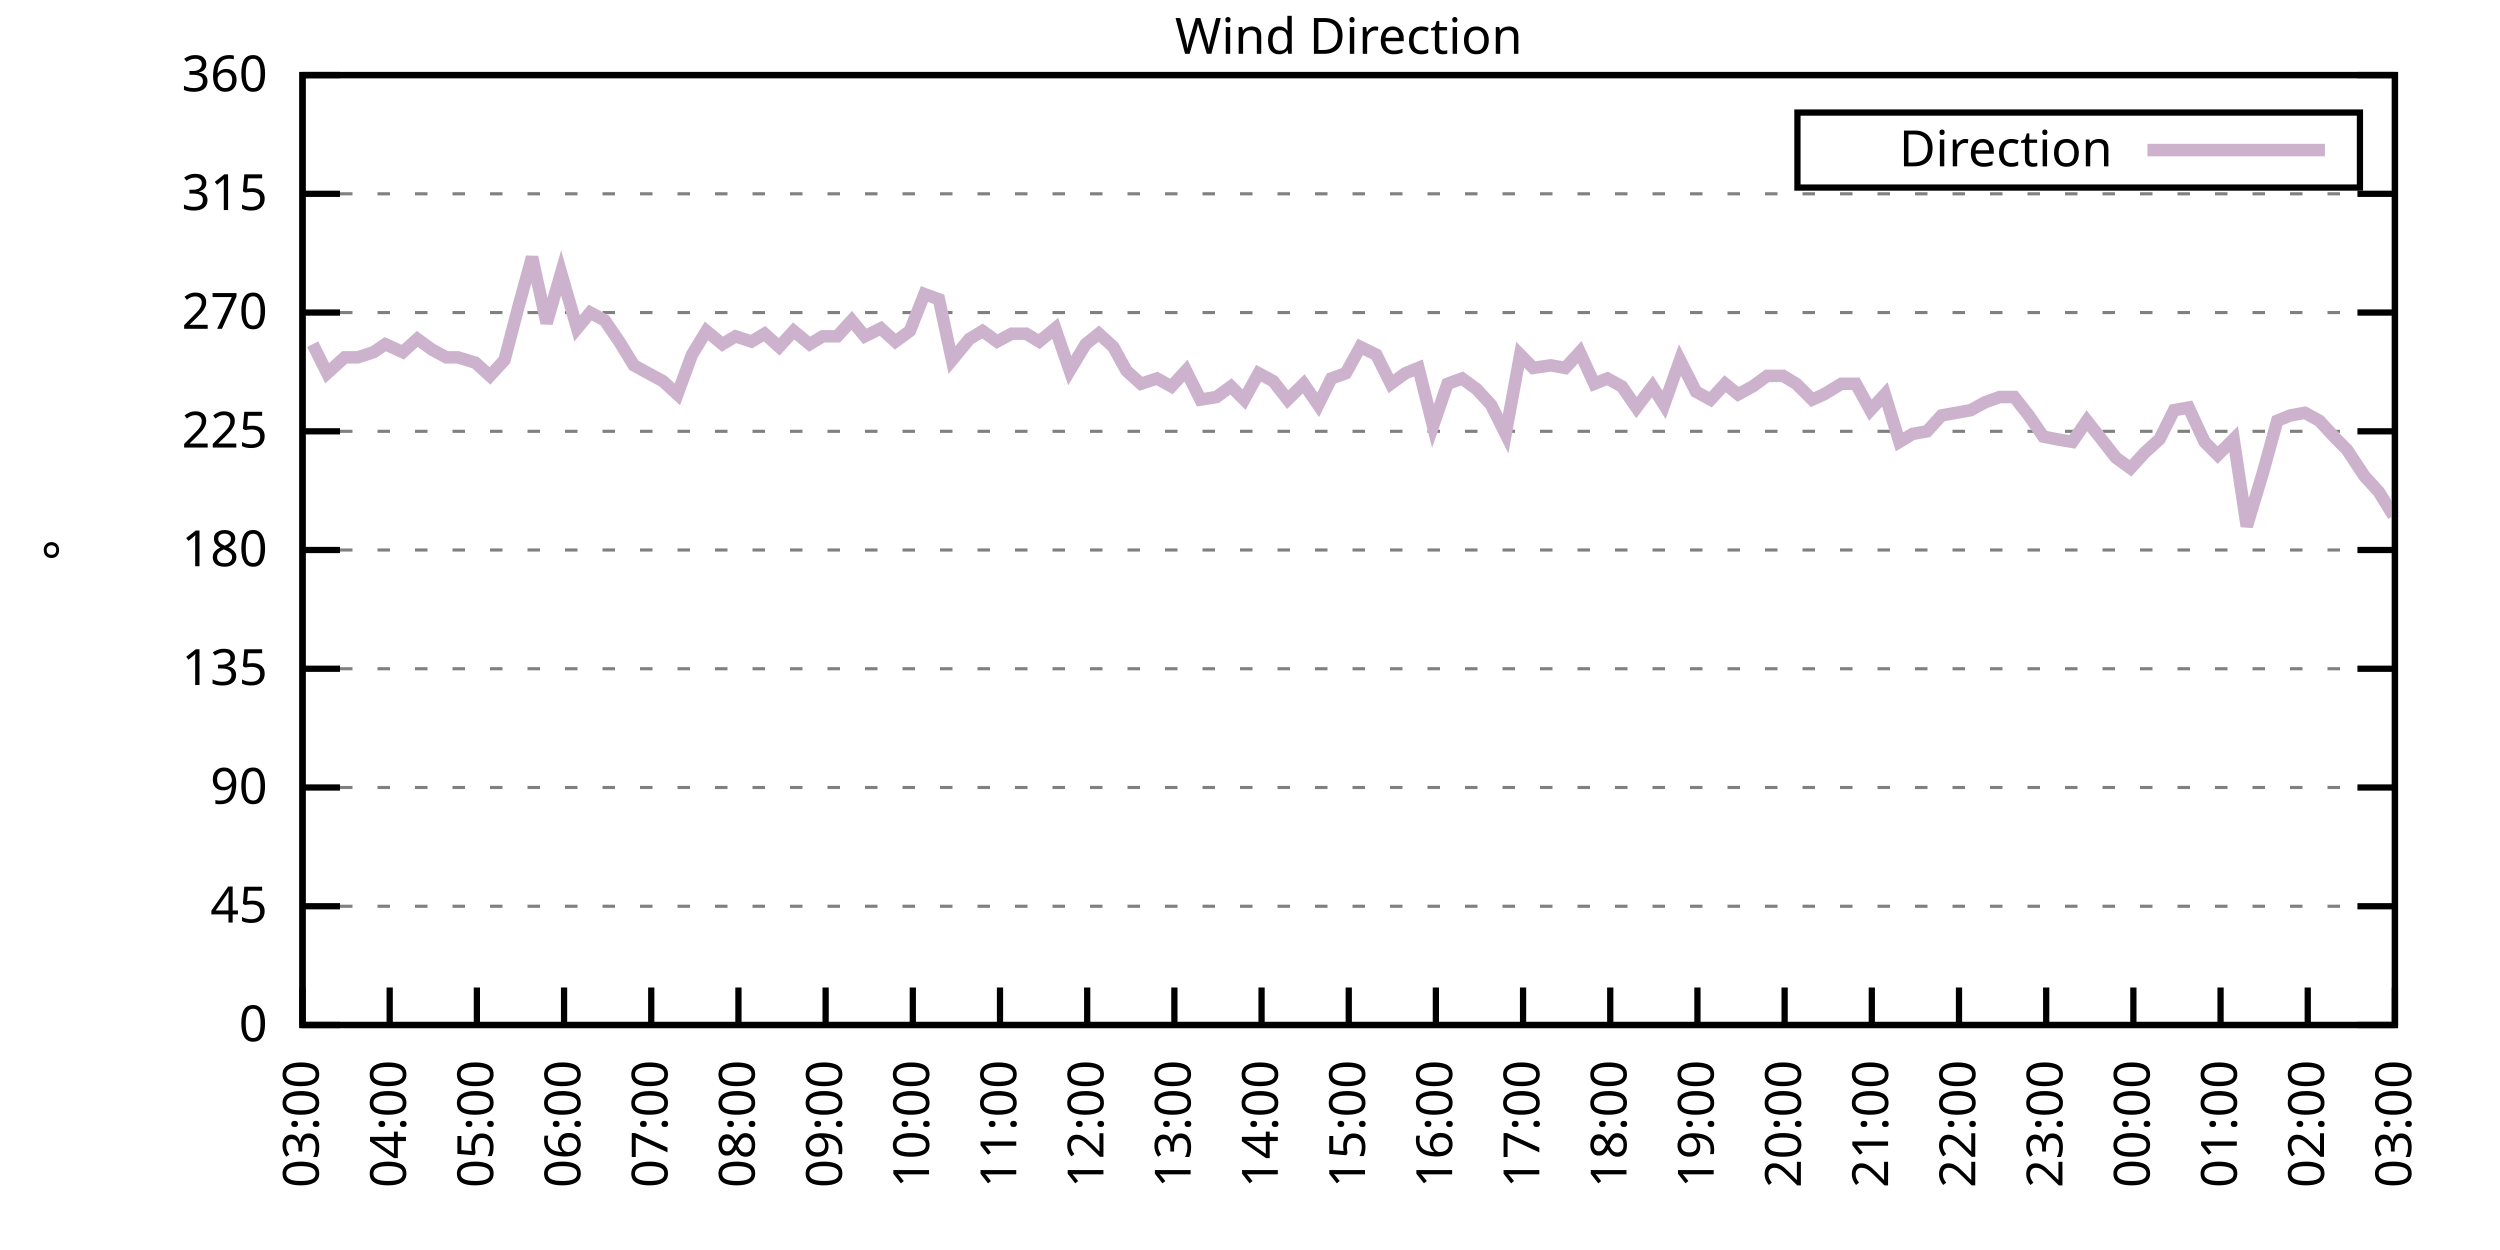
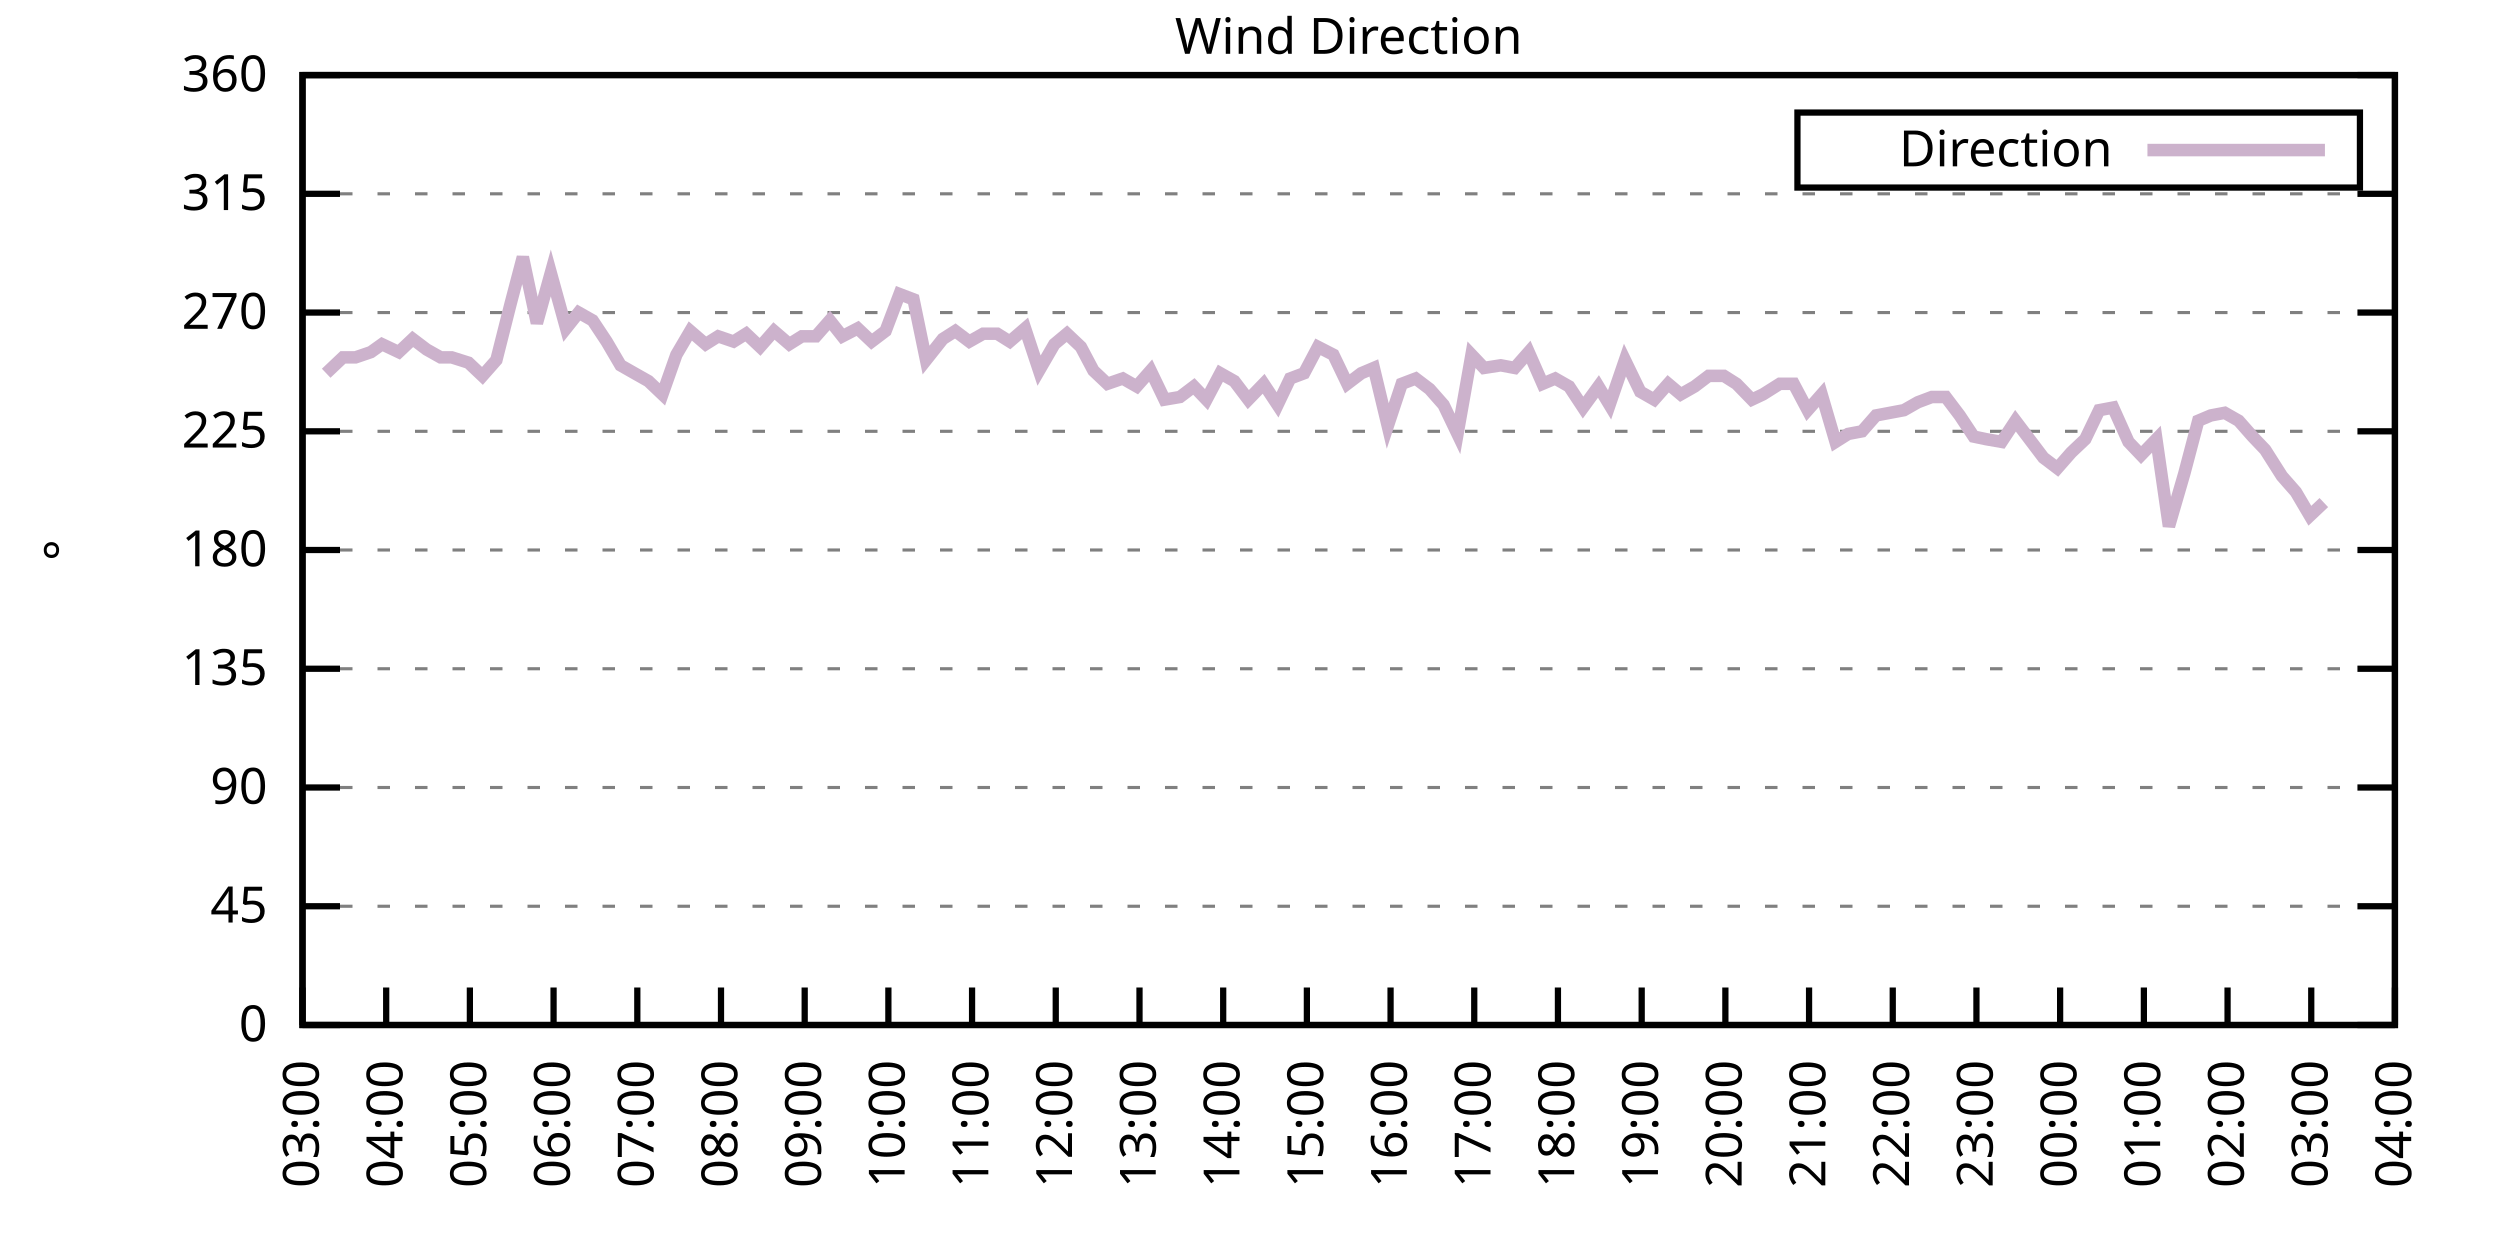
<svg xmlns="http://www.w3.org/2000/svg" xmlns:xlink="http://www.w3.org/1999/xlink" width="400" height="200" viewBox="0 0 400 200">
  <g id="gnuplot_canvas">
    <rect x="0" y="0" width="400" height="200" fill="none" />
    <defs>
      <circle id="gpDot" r="0.5" stroke-width="0.5" stroke="currentColor" />
      <path id="gpPt0" stroke-width="0.333" stroke="currentColor" d="M-1,0 h2 M0,-1 v2" />
      <path id="gpPt1" stroke-width="0.333" stroke="currentColor" d="M-1,-1 L1,1 M1,-1 L-1,1" />
      <path id="gpPt2" stroke-width="0.333" stroke="currentColor" d="M-1,0 L1,0 M0,-1 L0,1 M-1,-1 L1,1 M-1,1 L1,-1" />
      <rect id="gpPt3" stroke-width="0.333" stroke="currentColor" x="-1" y="-1" width="2" height="2" />
      <rect id="gpPt4" stroke-width="0.333" stroke="currentColor" fill="currentColor" x="-1" y="-1" width="2" height="2" />
      <circle id="gpPt5" stroke-width="0.333" stroke="currentColor" cx="0" cy="0" r="1" />
      <use xlink:href="#gpPt5" id="gpPt6" fill="currentColor" stroke="none" />
      <path id="gpPt7" stroke-width="0.333" stroke="currentColor" d="M0,-1.33 L-1.33,0.67 L1.33,0.67 z" />
      <use xlink:href="#gpPt7" id="gpPt8" fill="currentColor" stroke="none" />
      <use xlink:href="#gpPt7" id="gpPt9" stroke="currentColor" transform="rotate(180)" />
      <use xlink:href="#gpPt9" id="gpPt10" fill="currentColor" stroke="none" />
      <use xlink:href="#gpPt3" id="gpPt11" stroke="currentColor" transform="rotate(45)" />
      <use xlink:href="#gpPt11" id="gpPt12" fill="currentColor" stroke="none" />
      <path id="gpPt13" stroke-width="0.333" stroke="currentColor" d="M0,1.330 L1.265,0.411 L0.782,-1.067 L-0.782,-1.076 L-1.265,0.411 z" />
      <use xlink:href="#gpPt13" id="gpPt14" fill="currentColor" stroke="none" />
      <filter id="textbox" filterUnits="objectBoundingBox" x="0" y="0" height="1" width="1">
        <feFlood flood-color="white" flood-opacity="1" result="bgnd" />
        <feComposite in="SourceGraphic" in2="bgnd" operator="atop" />
      </filter>
      <filter id="greybox" filterUnits="objectBoundingBox" x="0" y="0" height="1" width="1">
        <feFlood flood-color="lightgrey" flood-opacity="1" result="grey" />
        <feComposite in="SourceGraphic" in2="grey" operator="atop" />
      </filter>
    </defs>
    <g fill="none" color="white" stroke="currentColor" stroke-width="1.00" stroke-linecap="butt" stroke-linejoin="miter">
</g>
    <g fill="none" color="black" stroke="currentColor" stroke-width="1.00" stroke-linecap="butt" stroke-linejoin="miter">
      <g stroke="none" shape-rendering="crispEdges">
        <polygon fill="rgb(255, 255, 255)" points="48.40,164.00 383.18,164.00 383.18,12.02 48.40,12.02 " />
      </g>
    </g>
    <g fill="none" color="black" stroke="currentColor" stroke-width="1.00" stroke-linecap="butt" stroke-linejoin="miter">
</g>
    <g fill="none" color="black" stroke="black" stroke-width="0.50" stroke-linecap="butt" stroke-linejoin="miter">
</g>
    <g fill="none" color="gray" stroke="currentColor" stroke-width="0.50" stroke-linecap="butt" stroke-linejoin="miter">
      <path stroke="gray" stroke-dasharray="2,4" class="gridline" d="M48.40,164.00 L383.19,164.00  " />
    </g>
    <g fill="none" color="gray" stroke="gray" stroke-width="1.00" stroke-linecap="butt" stroke-linejoin="miter">
</g>
    <g fill="none" color="black" stroke="currentColor" stroke-width="1.00" stroke-linecap="butt" stroke-linejoin="miter">
      <path stroke="black" d="M48.40,164.00 L54.40,164.00 M383.19,164.00 L377.19,164.00  " />
      <g transform="translate(42.80,166.60)" stroke="none" fill="black" font-family="Sans" font-size="8.00" text-anchor="end">
        <text>
          <tspan font-family="Sans"> 0</tspan>
        </text>
      </g>
    </g>
    <g fill="none" color="black" stroke="currentColor" stroke-width="1.00" stroke-linecap="butt" stroke-linejoin="miter">
</g>
    <g fill="none" color="black" stroke="black" stroke-width="0.50" stroke-linecap="butt" stroke-linejoin="miter">
</g>
    <g fill="none" color="gray" stroke="currentColor" stroke-width="0.50" stroke-linecap="butt" stroke-linejoin="miter">
      <path stroke="gray" stroke-dasharray="2,4" class="gridline" d="M48.40,145.00 L383.19,145.00  " />
    </g>
    <g fill="none" color="gray" stroke="gray" stroke-width="1.00" stroke-linecap="butt" stroke-linejoin="miter">
</g>
    <g fill="none" color="black" stroke="currentColor" stroke-width="1.00" stroke-linecap="butt" stroke-linejoin="miter">
      <path stroke="black" d="M48.40,145.00 L54.40,145.00 M383.19,145.00 L377.19,145.00  " />
      <g transform="translate(42.80,147.60)" stroke="none" fill="black" font-family="Sans" font-size="8.00" text-anchor="end">
        <text>
          <tspan font-family="Sans"> 45</tspan>
        </text>
      </g>
    </g>
    <g fill="none" color="black" stroke="currentColor" stroke-width="1.00" stroke-linecap="butt" stroke-linejoin="miter">
</g>
    <g fill="none" color="black" stroke="black" stroke-width="0.50" stroke-linecap="butt" stroke-linejoin="miter">
</g>
    <g fill="none" color="gray" stroke="currentColor" stroke-width="0.50" stroke-linecap="butt" stroke-linejoin="miter">
      <path stroke="gray" stroke-dasharray="2,4" class="gridline" d="M48.40,126.00 L383.19,126.00  " />
    </g>
    <g fill="none" color="gray" stroke="gray" stroke-width="1.00" stroke-linecap="butt" stroke-linejoin="miter">
</g>
    <g fill="none" color="black" stroke="currentColor" stroke-width="1.00" stroke-linecap="butt" stroke-linejoin="miter">
      <path stroke="black" d="M48.40,126.00 L54.40,126.00 M383.19,126.00 L377.19,126.00  " />
      <g transform="translate(42.80,128.60)" stroke="none" fill="black" font-family="Sans" font-size="8.00" text-anchor="end">
        <text>
          <tspan font-family="Sans"> 90</tspan>
        </text>
      </g>
    </g>
    <g fill="none" color="black" stroke="currentColor" stroke-width="1.00" stroke-linecap="butt" stroke-linejoin="miter">
</g>
    <g fill="none" color="black" stroke="black" stroke-width="0.50" stroke-linecap="butt" stroke-linejoin="miter">
</g>
    <g fill="none" color="gray" stroke="currentColor" stroke-width="0.50" stroke-linecap="butt" stroke-linejoin="miter">
      <path stroke="gray" stroke-dasharray="2,4" class="gridline" d="M48.40,107.00 L383.19,107.00  " />
    </g>
    <g fill="none" color="gray" stroke="gray" stroke-width="1.00" stroke-linecap="butt" stroke-linejoin="miter">
</g>
    <g fill="none" color="black" stroke="currentColor" stroke-width="1.00" stroke-linecap="butt" stroke-linejoin="miter">
      <path stroke="black" d="M48.40,107.00 L54.40,107.00 M383.19,107.00 L377.19,107.00  " />
      <g transform="translate(42.80,109.60)" stroke="none" fill="black" font-family="Sans" font-size="8.00" text-anchor="end">
        <text>
          <tspan font-family="Sans"> 135</tspan>
        </text>
      </g>
    </g>
    <g fill="none" color="black" stroke="currentColor" stroke-width="1.00" stroke-linecap="butt" stroke-linejoin="miter">
</g>
    <g fill="none" color="black" stroke="black" stroke-width="0.50" stroke-linecap="butt" stroke-linejoin="miter">
</g>
    <g fill="none" color="gray" stroke="currentColor" stroke-width="0.50" stroke-linecap="butt" stroke-linejoin="miter">
      <path stroke="gray" stroke-dasharray="2,4" class="gridline" d="M48.40,88.00 L383.19,88.00  " />
    </g>
    <g fill="none" color="gray" stroke="gray" stroke-width="1.00" stroke-linecap="butt" stroke-linejoin="miter">
</g>
    <g fill="none" color="black" stroke="currentColor" stroke-width="1.00" stroke-linecap="butt" stroke-linejoin="miter">
      <path stroke="black" d="M48.40,88.00 L54.40,88.00 M383.19,88.00 L377.19,88.00  " />
      <g transform="translate(42.80,90.60)" stroke="none" fill="black" font-family="Sans" font-size="8.00" text-anchor="end">
        <text>
          <tspan font-family="Sans"> 180</tspan>
        </text>
      </g>
    </g>
    <g fill="none" color="black" stroke="currentColor" stroke-width="1.00" stroke-linecap="butt" stroke-linejoin="miter">
</g>
    <g fill="none" color="black" stroke="black" stroke-width="0.50" stroke-linecap="butt" stroke-linejoin="miter">
</g>
    <g fill="none" color="gray" stroke="currentColor" stroke-width="0.50" stroke-linecap="butt" stroke-linejoin="miter">
      <path stroke="gray" stroke-dasharray="2,4" class="gridline" d="M48.40,69.01 L383.19,69.01  " />
    </g>
    <g fill="none" color="gray" stroke="gray" stroke-width="1.00" stroke-linecap="butt" stroke-linejoin="miter">
</g>
    <g fill="none" color="black" stroke="currentColor" stroke-width="1.00" stroke-linecap="butt" stroke-linejoin="miter">
      <path stroke="black" d="M48.40,69.01 L54.40,69.01 M383.19,69.01 L377.19,69.01  " />
      <g transform="translate(42.80,71.61)" stroke="none" fill="black" font-family="Sans" font-size="8.00" text-anchor="end">
        <text>
          <tspan font-family="Sans"> 225</tspan>
        </text>
      </g>
    </g>
    <g fill="none" color="black" stroke="currentColor" stroke-width="1.00" stroke-linecap="butt" stroke-linejoin="miter">
</g>
    <g fill="none" color="black" stroke="black" stroke-width="0.50" stroke-linecap="butt" stroke-linejoin="miter">
</g>
    <g fill="none" color="gray" stroke="currentColor" stroke-width="0.50" stroke-linecap="butt" stroke-linejoin="miter">
      <path stroke="gray" stroke-dasharray="2,4" class="gridline" d="M48.40,50.01 L383.19,50.01  " />
    </g>
    <g fill="none" color="gray" stroke="gray" stroke-width="1.00" stroke-linecap="butt" stroke-linejoin="miter">
</g>
    <g fill="none" color="black" stroke="currentColor" stroke-width="1.00" stroke-linecap="butt" stroke-linejoin="miter">
      <path stroke="black" d="M48.40,50.01 L54.40,50.01 M383.19,50.01 L377.19,50.01  " />
      <g transform="translate(42.80,52.61)" stroke="none" fill="black" font-family="Sans" font-size="8.00" text-anchor="end">
        <text>
          <tspan font-family="Sans"> 270</tspan>
        </text>
      </g>
    </g>
    <g fill="none" color="black" stroke="currentColor" stroke-width="1.00" stroke-linecap="butt" stroke-linejoin="miter">
</g>
    <g fill="none" color="black" stroke="black" stroke-width="0.50" stroke-linecap="butt" stroke-linejoin="miter">
</g>
    <g fill="none" color="gray" stroke="currentColor" stroke-width="0.50" stroke-linecap="butt" stroke-linejoin="miter">
      <path stroke="gray" stroke-dasharray="2,4" class="gridline" d="M48.40,31.01 L383.19,31.01  " />
    </g>
    <g fill="none" color="gray" stroke="gray" stroke-width="1.00" stroke-linecap="butt" stroke-linejoin="miter">
</g>
    <g fill="none" color="black" stroke="currentColor" stroke-width="1.00" stroke-linecap="butt" stroke-linejoin="miter">
      <path stroke="black" d="M48.40,31.01 L54.40,31.01 M383.19,31.01 L377.19,31.01  " />
      <g transform="translate(42.80,33.61)" stroke="none" fill="black" font-family="Sans" font-size="8.00" text-anchor="end">
        <text>
          <tspan font-family="Sans"> 315</tspan>
        </text>
      </g>
    </g>
    <g fill="none" color="black" stroke="currentColor" stroke-width="1.00" stroke-linecap="butt" stroke-linejoin="miter">
</g>
    <g fill="none" color="black" stroke="black" stroke-width="0.50" stroke-linecap="butt" stroke-linejoin="miter">
</g>
    <g fill="none" color="gray" stroke="currentColor" stroke-width="0.50" stroke-linecap="butt" stroke-linejoin="miter">
      <path stroke="gray" stroke-dasharray="2,4" class="gridline" d="M48.40,12.01 L383.19,12.01  " />
    </g>
    <g fill="none" color="gray" stroke="gray" stroke-width="1.00" stroke-linecap="butt" stroke-linejoin="miter">
</g>
    <g fill="none" color="black" stroke="currentColor" stroke-width="1.00" stroke-linecap="butt" stroke-linejoin="miter">
      <path stroke="black" d="M48.40,12.01 L54.40,12.01 M383.19,12.01 L377.19,12.01  " />
      <g transform="translate(42.80,14.61)" stroke="none" fill="black" font-family="Sans" font-size="8.00" text-anchor="end">
        <text>
          <tspan font-family="Sans"> 360</tspan>
        </text>
      </g>
    </g>
    <g fill="none" color="black" stroke="currentColor" stroke-width="1.00" stroke-linecap="butt" stroke-linejoin="miter">
      <path stroke="black" d="M48.40,164.00 L48.40,158.00  " />
      <g transform="translate(51.00,169.60) rotate(270.00)" stroke="none" fill="black" font-family="Sans" font-size="8.00" text-anchor="end">
        <text>
          <tspan font-family="Sans">03:00</tspan>
        </text>
      </g>
    </g>
    <g fill="none" color="black" stroke="currentColor" stroke-width="1.00" stroke-linecap="butt" stroke-linejoin="miter">
-       <path stroke="black" d="M62.35,164.00 L62.35,158.00  " />
-       <g transform="translate(64.95,169.60) rotate(270.00)" stroke="none" fill="black" font-family="Sans" font-size="8.00" text-anchor="end">
+       <path stroke="black" d="M61.79,164.00 L61.79,158.00  " />
+       <g transform="translate(64.39,169.60) rotate(270.00)" stroke="none" fill="black" font-family="Sans" font-size="8.00" text-anchor="end">
        <text>
          <tspan font-family="Sans">04:00</tspan>
        </text>
      </g>
    </g>
    <g fill="none" color="black" stroke="currentColor" stroke-width="1.00" stroke-linecap="butt" stroke-linejoin="miter">
-       <path stroke="black" d="M76.30,164.00 L76.30,158.00  " />
-       <g transform="translate(78.90,169.60) rotate(270.00)" stroke="none" fill="black" font-family="Sans" font-size="8.00" text-anchor="end">
+       <path stroke="black" d="M75.18,164.00 L75.18,158.00  " />
+       <g transform="translate(77.78,169.60) rotate(270.00)" stroke="none" fill="black" font-family="Sans" font-size="8.00" text-anchor="end">
        <text>
          <tspan font-family="Sans">05:00</tspan>
        </text>
      </g>
    </g>
    <g fill="none" color="black" stroke="currentColor" stroke-width="1.00" stroke-linecap="butt" stroke-linejoin="miter">
-       <path stroke="black" d="M90.25,164.00 L90.25,158.00  " />
-       <g transform="translate(92.85,169.60) rotate(270.00)" stroke="none" fill="black" font-family="Sans" font-size="8.00" text-anchor="end">
+       <path stroke="black" d="M88.57,164.00 L88.57,158.00  " />
+       <g transform="translate(91.17,169.60) rotate(270.00)" stroke="none" fill="black" font-family="Sans" font-size="8.00" text-anchor="end">
        <text>
          <tspan font-family="Sans">06:00</tspan>
        </text>
      </g>
    </g>
    <g fill="none" color="black" stroke="currentColor" stroke-width="1.00" stroke-linecap="butt" stroke-linejoin="miter">
-       <path stroke="black" d="M104.20,164.00 L104.20,158.00  " />
-       <g transform="translate(106.80,169.60) rotate(270.00)" stroke="none" fill="black" font-family="Sans" font-size="8.00" text-anchor="end">
+       <path stroke="black" d="M101.97,164.00 L101.97,158.00  " />
+       <g transform="translate(104.57,169.60) rotate(270.00)" stroke="none" fill="black" font-family="Sans" font-size="8.00" text-anchor="end">
        <text>
          <tspan font-family="Sans">07:00</tspan>
        </text>
      </g>
    </g>
    <g fill="none" color="black" stroke="currentColor" stroke-width="1.00" stroke-linecap="butt" stroke-linejoin="miter">
-       <path stroke="black" d="M118.15,164.00 L118.15,158.00  " />
-       <g transform="translate(120.75,169.60) rotate(270.00)" stroke="none" fill="black" font-family="Sans" font-size="8.00" text-anchor="end">
+       <path stroke="black" d="M115.36,164.00 L115.36,158.00  " />
+       <g transform="translate(117.96,169.60) rotate(270.00)" stroke="none" fill="black" font-family="Sans" font-size="8.00" text-anchor="end">
        <text>
          <tspan font-family="Sans">08:00</tspan>
        </text>
      </g>
    </g>
    <g fill="none" color="black" stroke="currentColor" stroke-width="1.00" stroke-linecap="butt" stroke-linejoin="miter">
-       <path stroke="black" d="M132.10,164.00 L132.10,158.00  " />
-       <g transform="translate(134.70,169.60) rotate(270.00)" stroke="none" fill="black" font-family="Sans" font-size="8.00" text-anchor="end">
+       <path stroke="black" d="M128.75,164.00 L128.75,158.00  " />
+       <g transform="translate(131.35,169.60) rotate(270.00)" stroke="none" fill="black" font-family="Sans" font-size="8.00" text-anchor="end">
        <text>
          <tspan font-family="Sans">09:00</tspan>
        </text>
      </g>
    </g>
    <g fill="none" color="black" stroke="currentColor" stroke-width="1.00" stroke-linecap="butt" stroke-linejoin="miter">
-       <path stroke="black" d="M146.05,164.00 L146.05,158.00  " />
-       <g transform="translate(148.65,169.60) rotate(270.00)" stroke="none" fill="black" font-family="Sans" font-size="8.00" text-anchor="end">
+       <path stroke="black" d="M142.14,164.00 L142.14,158.00  " />
+       <g transform="translate(144.74,169.60) rotate(270.00)" stroke="none" fill="black" font-family="Sans" font-size="8.00" text-anchor="end">
        <text>
          <tspan font-family="Sans">10:00</tspan>
        </text>
      </g>
    </g>
    <g fill="none" color="black" stroke="currentColor" stroke-width="1.00" stroke-linecap="butt" stroke-linejoin="miter">
-       <path stroke="black" d="M160.00,164.00 L160.00,158.00  " />
-       <g transform="translate(162.60,169.60) rotate(270.00)" stroke="none" fill="black" font-family="Sans" font-size="8.00" text-anchor="end">
+       <path stroke="black" d="M155.53,164.00 L155.53,158.00  " />
+       <g transform="translate(158.13,169.60) rotate(270.00)" stroke="none" fill="black" font-family="Sans" font-size="8.00" text-anchor="end">
        <text>
          <tspan font-family="Sans">11:00</tspan>
        </text>
      </g>
    </g>
    <g fill="none" color="black" stroke="currentColor" stroke-width="1.00" stroke-linecap="butt" stroke-linejoin="miter">
-       <path stroke="black" d="M173.95,164.00 L173.95,158.00  " />
-       <g transform="translate(176.55,169.60) rotate(270.00)" stroke="none" fill="black" font-family="Sans" font-size="8.00" text-anchor="end">
+       <path stroke="black" d="M168.92,164.00 L168.92,158.00  " />
+       <g transform="translate(171.52,169.60) rotate(270.00)" stroke="none" fill="black" font-family="Sans" font-size="8.00" text-anchor="end">
        <text>
          <tspan font-family="Sans">12:00</tspan>
        </text>
      </g>
    </g>
    <g fill="none" color="black" stroke="currentColor" stroke-width="1.00" stroke-linecap="butt" stroke-linejoin="miter">
-       <path stroke="black" d="M187.90,164.00 L187.90,158.00  " />
-       <g transform="translate(190.50,169.60) rotate(270.00)" stroke="none" fill="black" font-family="Sans" font-size="8.00" text-anchor="end">
+       <path stroke="black" d="M182.32,164.00 L182.32,158.00  " />
+       <g transform="translate(184.92,169.60) rotate(270.00)" stroke="none" fill="black" font-family="Sans" font-size="8.00" text-anchor="end">
        <text>
          <tspan font-family="Sans">13:00</tspan>
        </text>
      </g>
    </g>
    <g fill="none" color="black" stroke="currentColor" stroke-width="1.00" stroke-linecap="butt" stroke-linejoin="miter">
-       <path stroke="black" d="M201.85,164.00 L201.85,158.00  " />
-       <g transform="translate(204.45,169.60) rotate(270.00)" stroke="none" fill="black" font-family="Sans" font-size="8.00" text-anchor="end">
+       <path stroke="black" d="M195.71,164.00 L195.71,158.00  " />
+       <g transform="translate(198.31,169.60) rotate(270.00)" stroke="none" fill="black" font-family="Sans" font-size="8.00" text-anchor="end">
        <text>
          <tspan font-family="Sans">14:00</tspan>
        </text>
      </g>
    </g>
    <g fill="none" color="black" stroke="currentColor" stroke-width="1.00" stroke-linecap="butt" stroke-linejoin="miter">
-       <path stroke="black" d="M215.80,164.00 L215.80,158.00  " />
-       <g transform="translate(218.40,169.60) rotate(270.00)" stroke="none" fill="black" font-family="Sans" font-size="8.00" text-anchor="end">
+       <path stroke="black" d="M209.10,164.00 L209.10,158.00  " />
+       <g transform="translate(211.70,169.60) rotate(270.00)" stroke="none" fill="black" font-family="Sans" font-size="8.00" text-anchor="end">
        <text>
          <tspan font-family="Sans">15:00</tspan>
        </text>
      </g>
    </g>
    <g fill="none" color="black" stroke="currentColor" stroke-width="1.00" stroke-linecap="butt" stroke-linejoin="miter">
-       <path stroke="black" d="M229.74,164.00 L229.74,158.00  " />
-       <g transform="translate(232.34,169.60) rotate(270.00)" stroke="none" fill="black" font-family="Sans" font-size="8.00" text-anchor="end">
+       <path stroke="black" d="M222.49,164.00 L222.49,158.00  " />
+       <g transform="translate(225.09,169.60) rotate(270.00)" stroke="none" fill="black" font-family="Sans" font-size="8.00" text-anchor="end">
        <text>
          <tspan font-family="Sans">16:00</tspan>
        </text>
      </g>
    </g>
    <g fill="none" color="black" stroke="currentColor" stroke-width="1.00" stroke-linecap="butt" stroke-linejoin="miter">
-       <path stroke="black" d="M243.69,164.00 L243.69,158.00  " />
-       <g transform="translate(246.29,169.60) rotate(270.00)" stroke="none" fill="black" font-family="Sans" font-size="8.00" text-anchor="end">
+       <path stroke="black" d="M235.88,164.00 L235.88,158.00  " />
+       <g transform="translate(238.48,169.60) rotate(270.00)" stroke="none" fill="black" font-family="Sans" font-size="8.00" text-anchor="end">
        <text>
          <tspan font-family="Sans">17:00</tspan>
        </text>
      </g>
    </g>
    <g fill="none" color="black" stroke="currentColor" stroke-width="1.00" stroke-linecap="butt" stroke-linejoin="miter">
-       <path stroke="black" d="M257.64,164.00 L257.64,158.00  " />
-       <g transform="translate(260.24,169.60) rotate(270.00)" stroke="none" fill="black" font-family="Sans" font-size="8.00" text-anchor="end">
+       <path stroke="black" d="M249.27,164.00 L249.27,158.00  " />
+       <g transform="translate(251.87,169.60) rotate(270.00)" stroke="none" fill="black" font-family="Sans" font-size="8.00" text-anchor="end">
        <text>
          <tspan font-family="Sans">18:00</tspan>
        </text>
      </g>
    </g>
    <g fill="none" color="black" stroke="currentColor" stroke-width="1.00" stroke-linecap="butt" stroke-linejoin="miter">
-       <path stroke="black" d="M271.59,164.00 L271.59,158.00  " />
-       <g transform="translate(274.19,169.60) rotate(270.00)" stroke="none" fill="black" font-family="Sans" font-size="8.00" text-anchor="end">
+       <path stroke="black" d="M262.67,164.00 L262.67,158.00  " />
+       <g transform="translate(265.27,169.60) rotate(270.00)" stroke="none" fill="black" font-family="Sans" font-size="8.00" text-anchor="end">
        <text>
          <tspan font-family="Sans">19:00</tspan>
        </text>
      </g>
    </g>
    <g fill="none" color="black" stroke="currentColor" stroke-width="1.00" stroke-linecap="butt" stroke-linejoin="miter">
-       <path stroke="black" d="M285.54,164.00 L285.54,158.00  " />
-       <g transform="translate(288.14,169.60) rotate(270.00)" stroke="none" fill="black" font-family="Sans" font-size="8.00" text-anchor="end">
+       <path stroke="black" d="M276.06,164.00 L276.06,158.00  " />
+       <g transform="translate(278.66,169.60) rotate(270.00)" stroke="none" fill="black" font-family="Sans" font-size="8.00" text-anchor="end">
        <text>
          <tspan font-family="Sans">20:00</tspan>
        </text>
      </g>
    </g>
    <g fill="none" color="black" stroke="currentColor" stroke-width="1.00" stroke-linecap="butt" stroke-linejoin="miter">
-       <path stroke="black" d="M299.49,164.00 L299.49,158.00  " />
-       <g transform="translate(302.09,169.60) rotate(270.00)" stroke="none" fill="black" font-family="Sans" font-size="8.00" text-anchor="end">
+       <path stroke="black" d="M289.45,164.00 L289.45,158.00  " />
+       <g transform="translate(292.05,169.60) rotate(270.00)" stroke="none" fill="black" font-family="Sans" font-size="8.00" text-anchor="end">
        <text>
          <tspan font-family="Sans">21:00</tspan>
        </text>
      </g>
    </g>
    <g fill="none" color="black" stroke="currentColor" stroke-width="1.00" stroke-linecap="butt" stroke-linejoin="miter">
-       <path stroke="black" d="M313.44,164.00 L313.44,158.00  " />
-       <g transform="translate(316.04,169.60) rotate(270.00)" stroke="none" fill="black" font-family="Sans" font-size="8.00" text-anchor="end">
+       <path stroke="black" d="M302.84,164.00 L302.84,158.00  " />
+       <g transform="translate(305.44,169.60) rotate(270.00)" stroke="none" fill="black" font-family="Sans" font-size="8.00" text-anchor="end">
        <text>
          <tspan font-family="Sans">22:00</tspan>
        </text>
      </g>
    </g>
    <g fill="none" color="black" stroke="currentColor" stroke-width="1.00" stroke-linecap="butt" stroke-linejoin="miter">
-       <path stroke="black" d="M327.39,164.00 L327.39,158.00  " />
-       <g transform="translate(329.99,169.60) rotate(270.00)" stroke="none" fill="black" font-family="Sans" font-size="8.00" text-anchor="end">
+       <path stroke="black" d="M316.23,164.00 L316.23,158.00  " />
+       <g transform="translate(318.83,169.60) rotate(270.00)" stroke="none" fill="black" font-family="Sans" font-size="8.00" text-anchor="end">
        <text>
          <tspan font-family="Sans">23:00</tspan>
        </text>
      </g>
    </g>
    <g fill="none" color="black" stroke="currentColor" stroke-width="1.00" stroke-linecap="butt" stroke-linejoin="miter">
-       <path stroke="black" d="M341.34,164.00 L341.34,158.00  " />
-       <g transform="translate(343.94,169.60) rotate(270.00)" stroke="none" fill="black" font-family="Sans" font-size="8.00" text-anchor="end">
+       <path stroke="black" d="M329.62,164.00 L329.62,158.00  " />
+       <g transform="translate(332.22,169.60) rotate(270.00)" stroke="none" fill="black" font-family="Sans" font-size="8.00" text-anchor="end">
        <text>
          <tspan font-family="Sans">00:00</tspan>
        </text>
      </g>
    </g>
    <g fill="none" color="black" stroke="currentColor" stroke-width="1.00" stroke-linecap="butt" stroke-linejoin="miter">
-       <path stroke="black" d="M355.29,164.00 L355.29,158.00  " />
-       <g transform="translate(357.89,169.60) rotate(270.00)" stroke="none" fill="black" font-family="Sans" font-size="8.00" text-anchor="end">
+       <path stroke="black" d="M343.02,164.00 L343.02,158.00  " />
+       <g transform="translate(345.62,169.60) rotate(270.00)" stroke="none" fill="black" font-family="Sans" font-size="8.00" text-anchor="end">
        <text>
          <tspan font-family="Sans">01:00</tspan>
        </text>
      </g>
    </g>
    <g fill="none" color="black" stroke="currentColor" stroke-width="1.00" stroke-linecap="butt" stroke-linejoin="miter">
-       <path stroke="black" d="M369.24,164.00 L369.24,158.00  " />
-       <g transform="translate(371.84,169.60) rotate(270.00)" stroke="none" fill="black" font-family="Sans" font-size="8.00" text-anchor="end">
+       <path stroke="black" d="M356.41,164.00 L356.41,158.00  " />
+       <g transform="translate(359.01,169.60) rotate(270.00)" stroke="none" fill="black" font-family="Sans" font-size="8.00" text-anchor="end">
        <text>
          <tspan font-family="Sans">02:00</tspan>
+         </text>
+       </g>
+     </g>
+     <g fill="none" color="black" stroke="currentColor" stroke-width="1.00" stroke-linecap="butt" stroke-linejoin="miter">
+       <path stroke="black" d="M369.80,164.00 L369.80,158.00  " />
+       <g transform="translate(372.40,169.60) rotate(270.00)" stroke="none" fill="black" font-family="Sans" font-size="8.00" text-anchor="end">
+         <text>
+           <tspan font-family="Sans">03:00</tspan>
        </text>
      </g>
    </g>
    <g fill="none" color="black" stroke="currentColor" stroke-width="1.00" stroke-linecap="butt" stroke-linejoin="miter">
      <path stroke="black" d="M383.19,164.00 L383.19,158.00  " />
      <g transform="translate(385.79,169.60) rotate(270.00)" stroke="none" fill="black" font-family="Sans" font-size="8.00" text-anchor="end">
        <text>
-           <tspan font-family="Sans">03:00</tspan>
+           <tspan font-family="Sans">04:00</tspan>
        </text>
      </g>
    </g>
    <g fill="none" color="black" stroke="currentColor" stroke-width="1.00" stroke-linecap="butt" stroke-linejoin="miter">
</g>
    <g fill="none" color="black" stroke="currentColor" stroke-width="1.00" stroke-linecap="butt" stroke-linejoin="miter">
      <path stroke="black" d="M48.40,12.01 L48.40,164.00 L383.19,164.00 L383.19,12.01 L48.40,12.01 Z  " />
    </g>
    <g fill="none" color="black" stroke="currentColor" stroke-width="1.00" stroke-linecap="butt" stroke-linejoin="miter">
</g>
    <g fill="none" color="black" stroke="currentColor" stroke-width="1.00" stroke-linecap="butt" stroke-linejoin="miter">
      <path stroke="black" d="M287.59,30.01 L287.59,18.01 L377.59,18.01 L377.59,30.01 L287.59,30.01 Z  " />
    </g>
    <g id="Wind_direction_plot_1">
      <g fill="none" color="white" stroke="black" stroke-width="2.00" stroke-linecap="butt" stroke-linejoin="miter">
</g>
      <g fill="none" color="black" stroke="currentColor" stroke-width="2.00" stroke-linecap="butt" stroke-linejoin="miter">
        <g transform="translate(337.99,26.61)" stroke="none" fill="black" font-family="Sans" font-size="8.00" text-anchor="end">
          <text>
            <tspan font-family="Sans">Direction</tspan>
          </text>
        </g>
      </g>
      <g fill="none" color="black" stroke="currentColor" stroke-width="2.00" stroke-linecap="butt" stroke-linejoin="miter">
-         <path stroke="rgb(204, 178, 204)" d="M343.59,24.01 L371.99,24.01 M50.03,55.07 L52.35,59.72 L55.14,57.18 L57.23,57.18 L59.79,56.34 L61.65,55.07   L64.44,56.34 L66.77,54.23 L69.09,55.92 L71.42,57.18 L73.28,57.18 L76.07,58.03 L78.39,60.14 L80.72,57.61   L83.04,48.74 L85.13,41.14 L87.46,51.70 L89.78,43.67 L92.34,52.54 L94.43,50.01 L96.76,51.27 L99.08,54.65   L101.41,58.45 L103.73,59.72 L106.06,60.98 L108.38,63.10 L110.71,56.76 L113.03,52.96 L115.59,55.07 L117.68,53.81   L120.24,54.65 L122.33,53.39 L124.66,55.50 L126.98,52.96 L129.54,55.07 L131.63,53.81 L133.96,53.81 L136.28,51.27   L138.37,53.81 L140.93,52.54 L143.26,54.65 L145.58,52.96 L147.91,47.05 L150.23,47.90 L152.32,57.61 L155.11,54.23   L157.21,52.96 L159.53,54.65 L161.86,53.39 L164.18,53.39 L166.27,54.65 L168.83,52.54 L171.16,59.30 L173.71,55.07   L175.81,53.39 L178.13,55.50 L180.22,59.30 L182.55,61.41 L185.11,60.56 L187.43,61.83 L189.76,59.30 L192.08,63.94   L194.64,63.52 L196.96,61.83 L199.06,63.94 L201.38,59.72 L203.71,60.98 L206.03,63.94 L208.59,61.41 L210.91,64.78   L213.01,60.56 L215.33,59.72 L217.65,55.50 L220.21,56.76 L222.54,61.41 L224.86,59.72 L226.95,58.87 L229.28,68.16   L231.60,61.41 L233.93,60.56 L236.25,62.25 L238.58,64.78 L240.90,69.43 L243.23,56.76 L245.32,58.87 L248.11,58.45   L250.44,58.87 L252.76,56.34 L255.09,61.41 L257.18,60.56 L259.50,61.83 L261.83,65.21 L264.39,61.83 L266.25,64.78   L268.80,57.61 L271.36,62.67 L273.69,63.94 L276.01,61.41 L278.10,63.10 L280.43,61.83 L282.75,60.14 L285.31,60.14   L287.40,61.41 L289.96,63.94 L291.82,63.10 L294.61,61.41 L296.94,61.41 L299.26,65.63 L301.58,63.10 L303.91,70.70   L306.00,69.43 L308.33,69.01 L310.65,66.47 L312.98,66.05 L315.30,65.63 L317.63,64.36 L319.95,63.52 L322.28,63.52   L324.60,66.47 L326.93,69.85 L329.02,70.27 L331.58,70.70 L333.90,67.32 L336.23,70.27 L338.55,73.23 L340.88,74.92   L343.20,72.38 L345.53,70.27 L347.85,65.63 L350.18,65.21 L352.73,70.70 L354.83,72.81 L357.38,70.27 L359.48,84.21   L362.03,75.76 L364.36,67.32 L366.45,66.47 L368.78,66.05 L371.10,67.32 L373.43,69.85 L375.52,71.96 L378.31,76.18   L380.63,78.72 L382.96,82.52  " />
+         <path stroke="rgb(204, 178, 204)" d="M343.59,24.01 L371.99,24.01 M52.19,59.72 L54.87,57.18 L56.88,57.18 L59.34,56.34 L61.12,55.07 L63.80,56.34   L66.03,54.23 L68.26,55.92 L70.50,57.18 L72.28,57.18 L74.96,58.03 L77.19,60.14 L79.42,57.61 L81.66,48.74   L83.66,41.14 L85.90,51.70 L88.13,43.67 L90.58,52.54 L92.59,50.01 L94.82,51.27 L97.06,54.65 L99.29,58.45   L101.52,59.72 L103.75,60.98 L105.98,63.10 L108.22,56.76 L110.45,52.96 L112.90,55.07 L114.91,53.81 L117.37,54.65   L119.38,53.39 L121.61,55.50 L123.84,52.96 L126.29,55.07 L128.30,53.81 L130.54,53.81 L132.77,51.27 L134.78,53.81   L137.23,52.54 L139.46,54.65 L141.69,52.96 L143.93,47.05 L146.16,47.90 L148.17,57.61 L150.85,54.23 L152.85,52.96   L155.09,54.65 L157.32,53.39 L159.55,53.39 L161.56,54.65 L164.01,52.54 L166.25,59.30 L168.70,55.07 L170.71,53.39   L172.94,55.50 L174.95,59.30 L177.18,61.41 L179.64,60.56 L181.87,61.83 L184.10,59.30 L186.33,63.94 L188.79,63.52   L191.02,61.83 L193.03,63.94 L195.26,59.72 L197.49,60.98 L199.73,63.94 L202.18,61.41 L204.41,64.78 L206.42,60.56   L208.65,59.72 L210.88,55.50 L213.34,56.76 L215.57,61.41 L217.80,59.72 L219.81,58.87 L222.04,68.16 L224.28,61.41   L226.51,60.56 L228.74,62.25 L230.97,64.78 L233.20,69.43 L235.44,56.76 L237.44,58.87 L240.12,58.45 L242.36,58.87   L244.59,56.34 L246.82,61.41 L248.83,60.56 L251.06,61.83 L253.29,65.21 L255.75,61.83 L257.53,64.78 L259.99,57.61   L262.44,62.67 L264.67,63.94 L266.91,61.41 L268.92,63.10 L271.15,61.83 L273.38,60.14 L275.83,60.14 L277.84,61.41   L280.30,63.94 L282.08,63.10 L284.76,61.41 L286.99,61.41 L289.23,65.63 L291.46,63.10 L293.69,70.70 L295.70,69.43   L297.93,69.01 L300.16,66.47 L302.39,66.05 L304.63,65.63 L306.86,64.36 L309.09,63.52 L311.32,63.52 L313.55,66.47   L315.79,69.85 L317.79,70.27 L320.25,70.70 L322.48,67.32 L324.71,70.27 L326.95,73.23 L329.18,74.92 L331.41,72.38   L333.64,70.27 L335.87,65.63 L338.10,65.21 L340.56,70.70 L342.57,72.81 L345.02,70.27 L347.03,84.21 L349.49,75.76   L351.72,67.32 L353.73,66.47 L355.96,66.05 L358.19,67.32 L360.42,69.85 L362.43,71.96 L365.11,76.18 L367.34,78.72   L369.58,82.52 L371.81,80.41  " />
      </g>
    </g>
    <g fill="none" color="black" stroke="currentColor" stroke-width="2.00" stroke-linecap="butt" stroke-linejoin="miter">
</g>
    <g fill="none" color="black" stroke="black" stroke-width="1.00" stroke-linecap="butt" stroke-linejoin="miter">
</g>
    <g fill="none" color="black" stroke="currentColor" stroke-width="1.00" stroke-linecap="butt" stroke-linejoin="miter">
      <path stroke="black" d="M48.40,12.01 L48.40,164.00 L383.19,164.00 L383.19,12.01 L48.40,12.01 Z  " />
      <g transform="translate(12.80,88.01) rotate(270.00)" stroke="none" fill="black" font-family="Sans" font-size="8.00" text-anchor="middle">
        <text>
          <tspan font-family="Sans">°</tspan>
        </text>
      </g>
    </g>
    <g fill="none" color="black" stroke="currentColor" stroke-width="1.00" stroke-linecap="butt" stroke-linejoin="miter">
</g>
    <g fill="none" color="black" stroke="currentColor" stroke-width="1.00" stroke-linecap="butt" stroke-linejoin="miter">
      <g transform="translate(215.79,8.61)" stroke="none" fill="black" font-family="Sans" font-size="8.00" text-anchor="middle">
        <text>
          <tspan font-family="Sans">Wind Direction</tspan>
        </text>
      </g>
    </g>
    <g fill="none" color="black" stroke="currentColor" stroke-width="1.00" stroke-linecap="butt" stroke-linejoin="miter">
</g>
  </g>
</svg>
